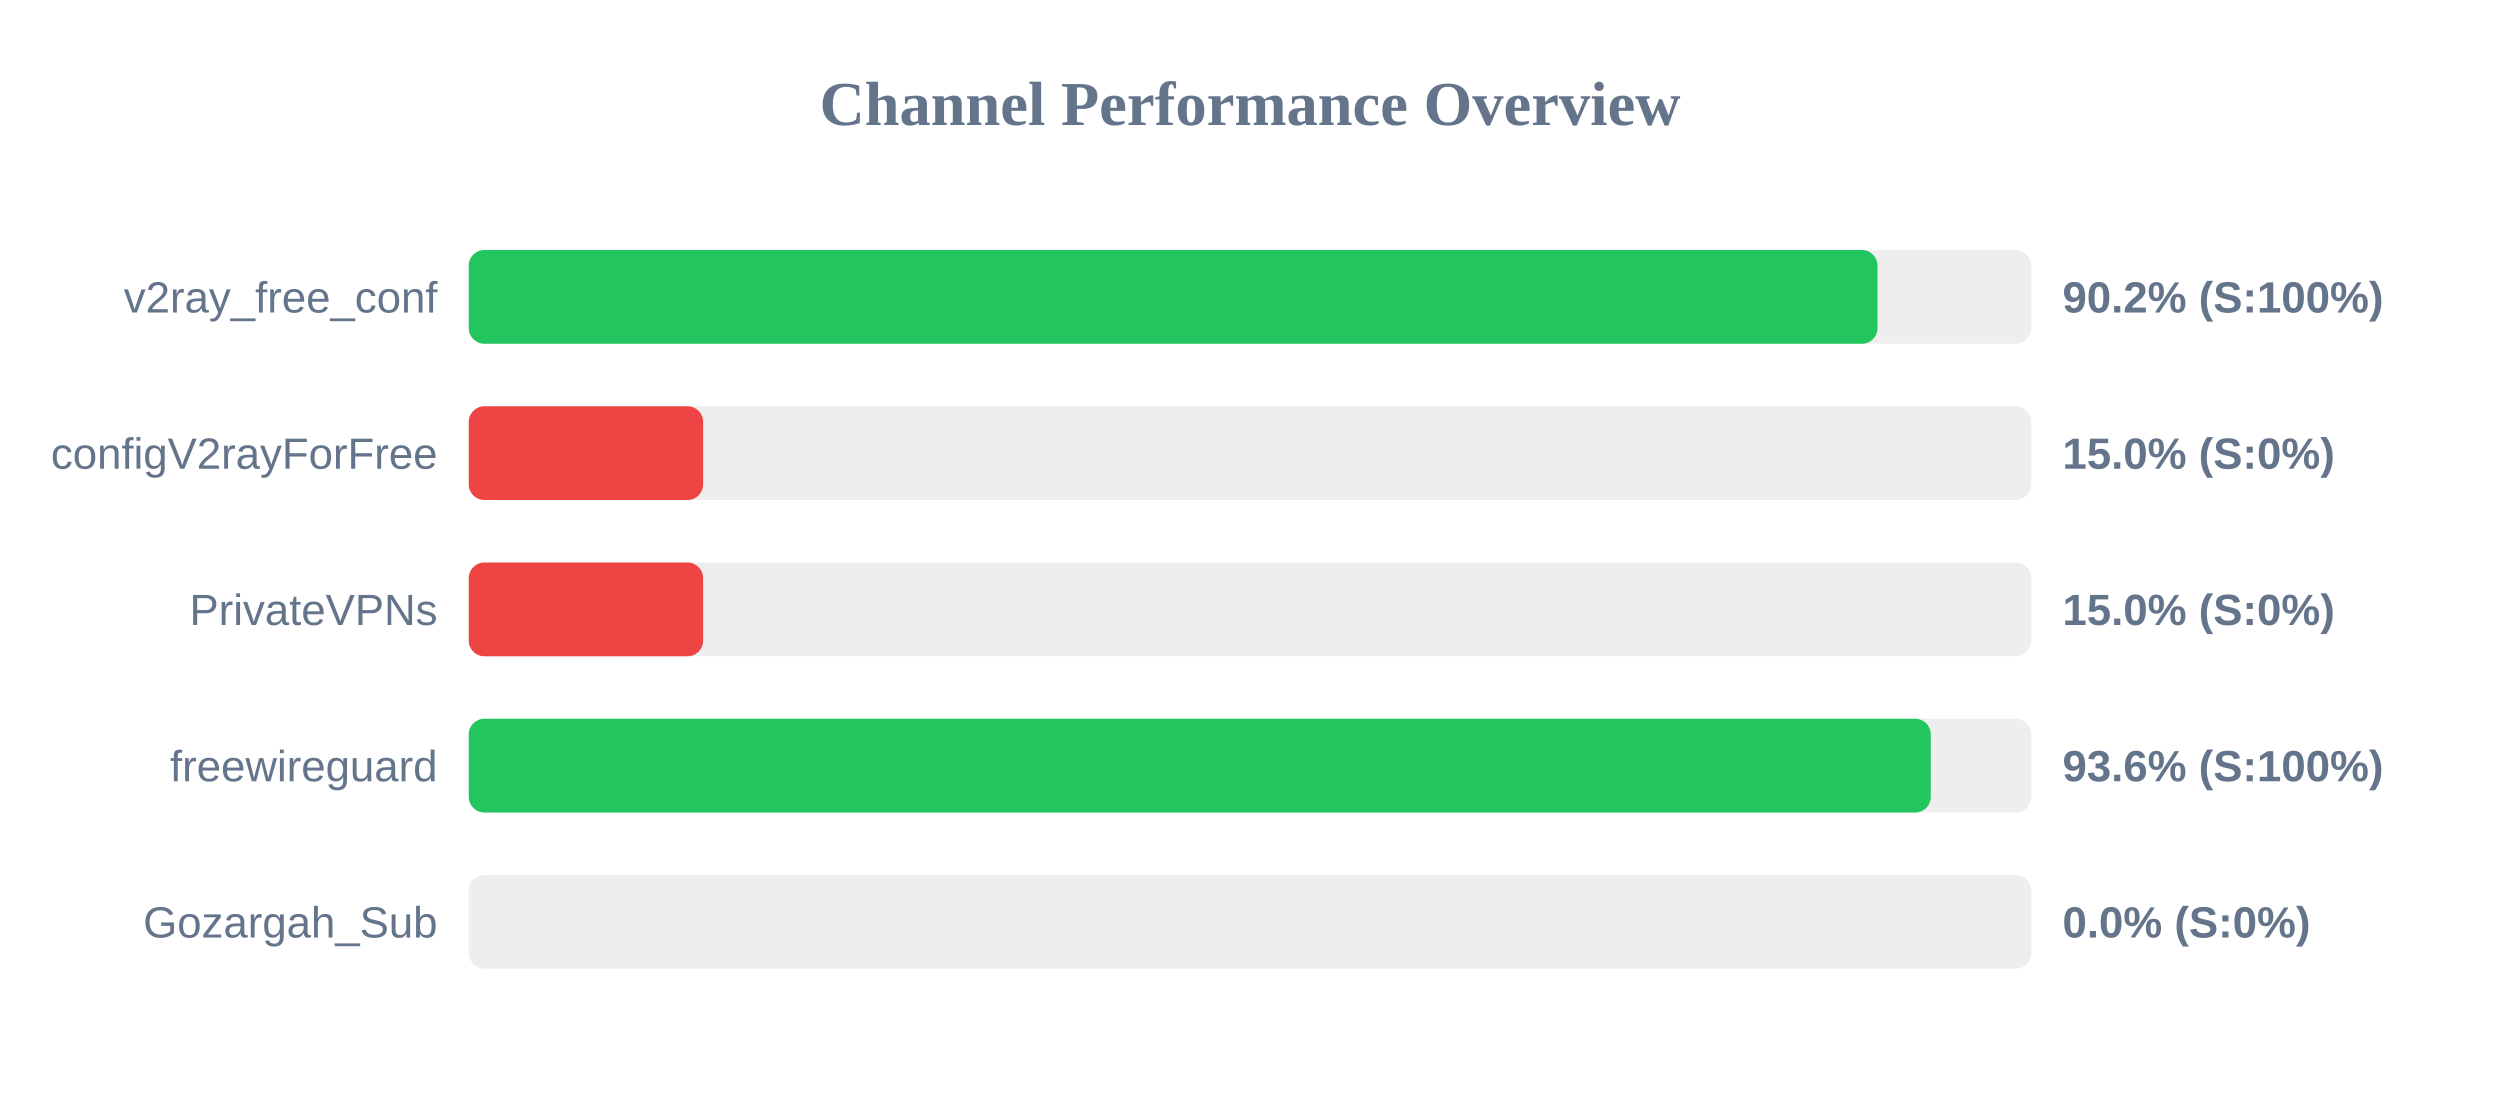
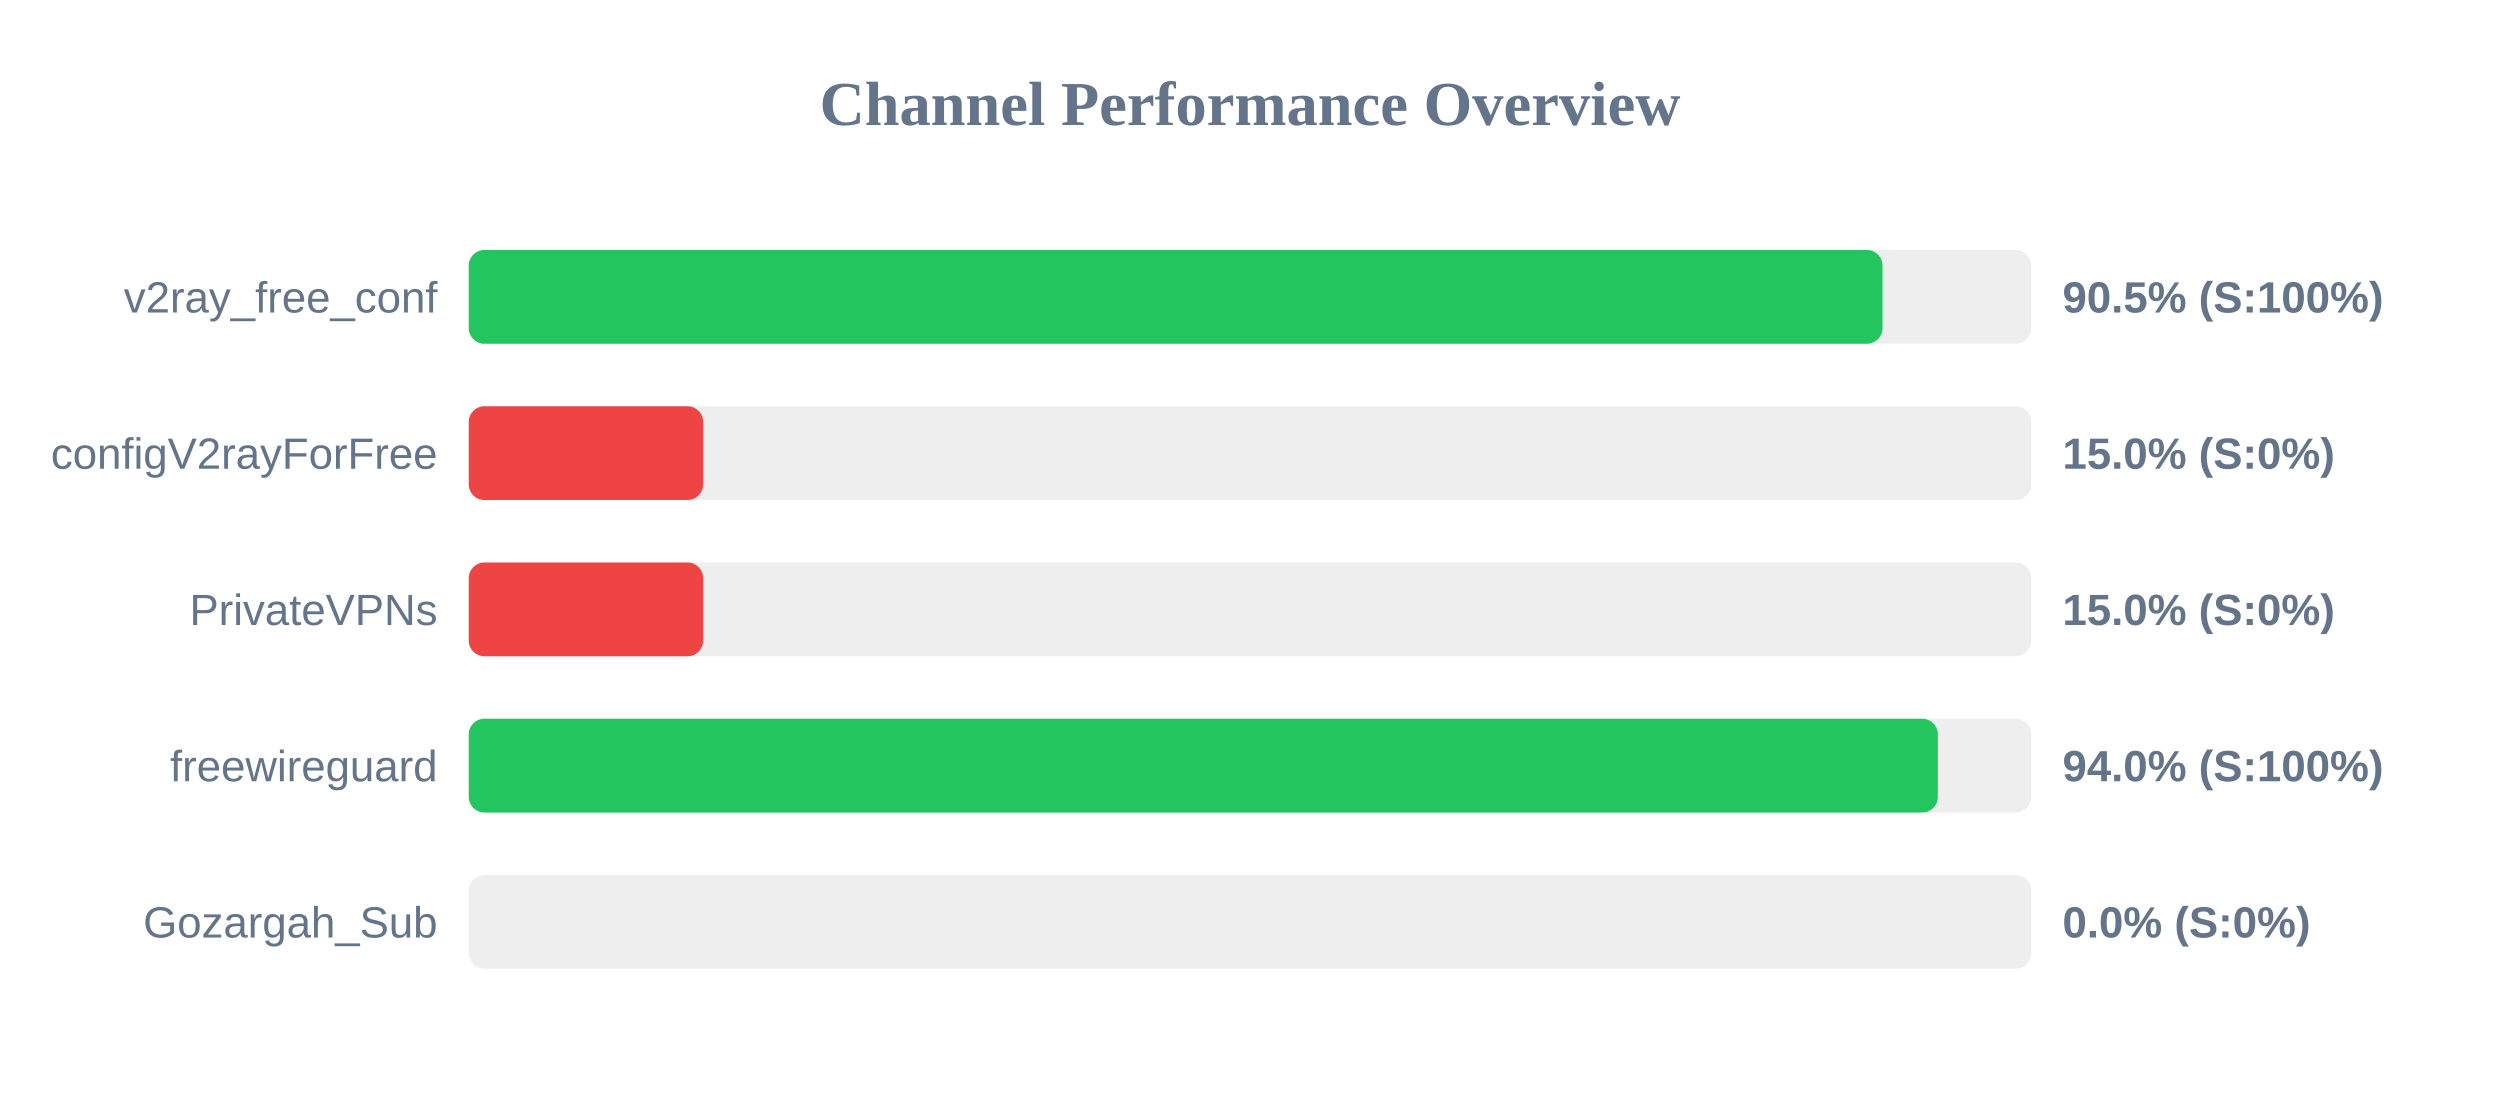
<svg xmlns="http://www.w3.org/2000/svg" width="800" height="350" version="1.1">
  <style>
        .row { font: 14px Arial; fill: #64748b; }
        .score { font: bold 14px Arial; fill: #64748b; }
    </style>
  <text x="400" y="40" text-anchor="middle" font-size="20px" font-weight="bold" fill="#64748b">Channel Performance Overview</text>
  <rect x="150" y="80" width="500" height="30" fill="#eee" rx="5" />
-   <rect x="150" y="80" width="450.8" height="30" fill="#22c55e" rx="5" />
+   <rect x="150" y="80" width="452.4" height="30" fill="#22c55e" rx="5" />
  <text x="140" y="100" text-anchor="end" class="row">v2ray_free_conf</text>
-   <text x="660" y="100" text-anchor="start" class="score">90.2% (S:100%)</text>
+   <text x="660" y="100" text-anchor="start" class="score">90.5% (S:100%)</text>
  <rect x="150" y="130" width="500" height="30" fill="#eee" rx="5" />
  <rect x="150" y="130" width="75.0" height="30" fill="#ef4444" rx="5" />
  <text x="140" y="150" text-anchor="end" class="row">configV2rayForFree</text>
  <text x="660" y="150" text-anchor="start" class="score">15.0% (S:0%)</text>
  <rect x="150" y="180" width="500" height="30" fill="#eee" rx="5" />
  <rect x="150" y="180" width="75.0" height="30" fill="#ef4444" rx="5" />
  <text x="140" y="200" text-anchor="end" class="row">PrivateVPNs</text>
  <text x="660" y="200" text-anchor="start" class="score">15.0% (S:0%)</text>
  <rect x="150" y="230" width="500" height="30" fill="#eee" rx="5" />
-   <rect x="150" y="230" width="467.85" height="30" fill="#22c55e" rx="5" />
+   <rect x="150" y="230" width="470.1" height="30" fill="#22c55e" rx="5" />
  <text x="140" y="250" text-anchor="end" class="row">freewireguard</text>
-   <text x="660" y="250" text-anchor="start" class="score">93.6% (S:100%)</text>
+   <text x="660" y="250" text-anchor="start" class="score">94.0% (S:100%)</text>
  <rect x="150" y="280" width="500" height="30" fill="#eee" rx="5" />
  <rect x="150" y="280" width="0.0" height="30" fill="#ef4444" rx="5" />
  <text x="140" y="300" text-anchor="end" class="row">Gozargah_Sub</text>
  <text x="660" y="300" text-anchor="start" class="score">0.0% (S:0%)</text>
</svg>
